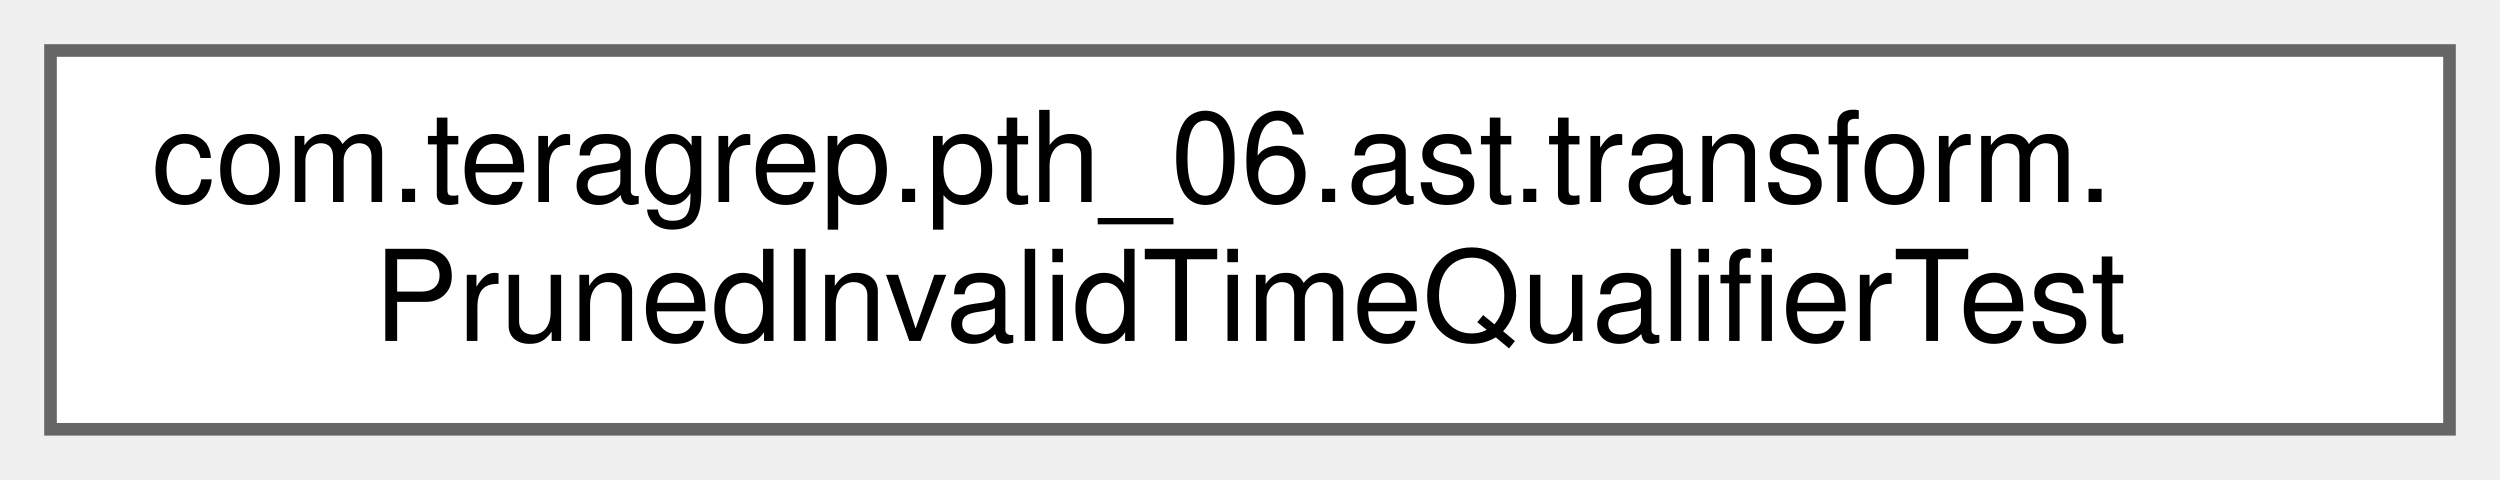
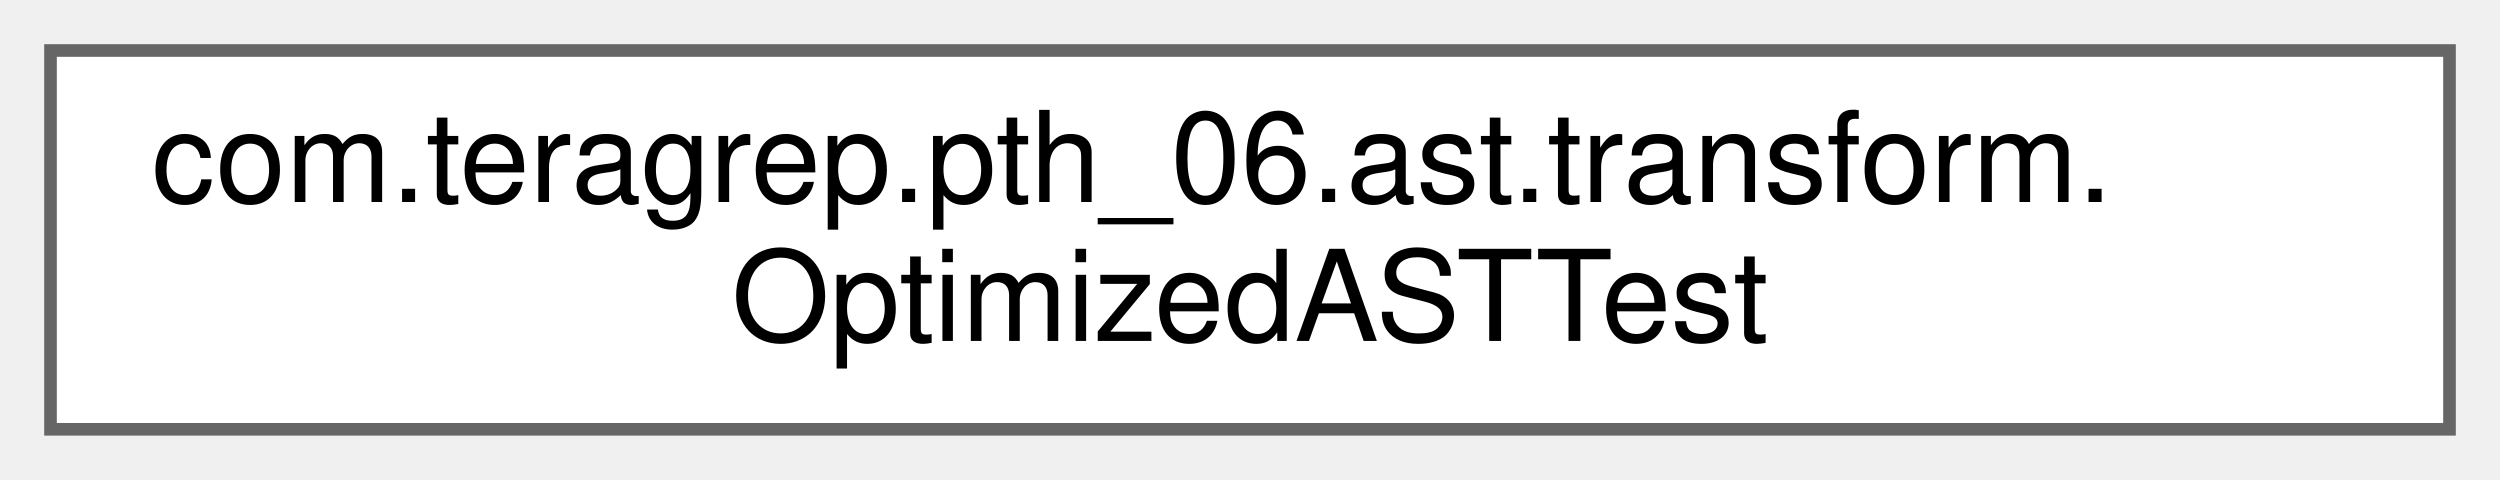
<svg xmlns="http://www.w3.org/2000/svg" xmlns:xlink="http://www.w3.org/1999/xlink" width="198pt" height="38pt" viewBox="0.00 0.00 198.00 38.00">
  <g id="graph0" class="graph" transform="scale(1 1) rotate(0) translate(4 34)">
    <g id="Node000000" class="node">
      <g id="a_Node000000">
-         <a xlink:href="classcom_1_1teragrep_1_1pth__06_1_1ast_1_1transform_1_1PrunedInvalidTimeQualifierTest.html" target="_top" xlink:title=" ">
+         <a xlink:href="classcom_1_1teragrep_1_1pth__06_1_1ast_1_1transform_1_1OptimizedASTTest.html" target="_top" xlink:title="Tests recursive optimization results on AST.">
          <polygon fill="white" stroke="#666666" points="190,-30 0,-30 0,0 190,0 190,-30" />
          <text text-anchor="start" x="8" y="-18" font-family="Helvetica,sans-Serif" font-size="10.00">com.teragrep.pth_06.ast.transform.</text>
-           <text text-anchor="middle" x="95" y="-7" font-family="Helvetica,sans-Serif" font-size="10.00">PrunedInvalidTimeQualifierTest</text>
+           <text text-anchor="middle" x="95" y="-7" font-family="Helvetica,sans-Serif" font-size="10.00">OptimizedASTTest</text>
        </a>
      </g>
    </g>
  </g>
</svg>
